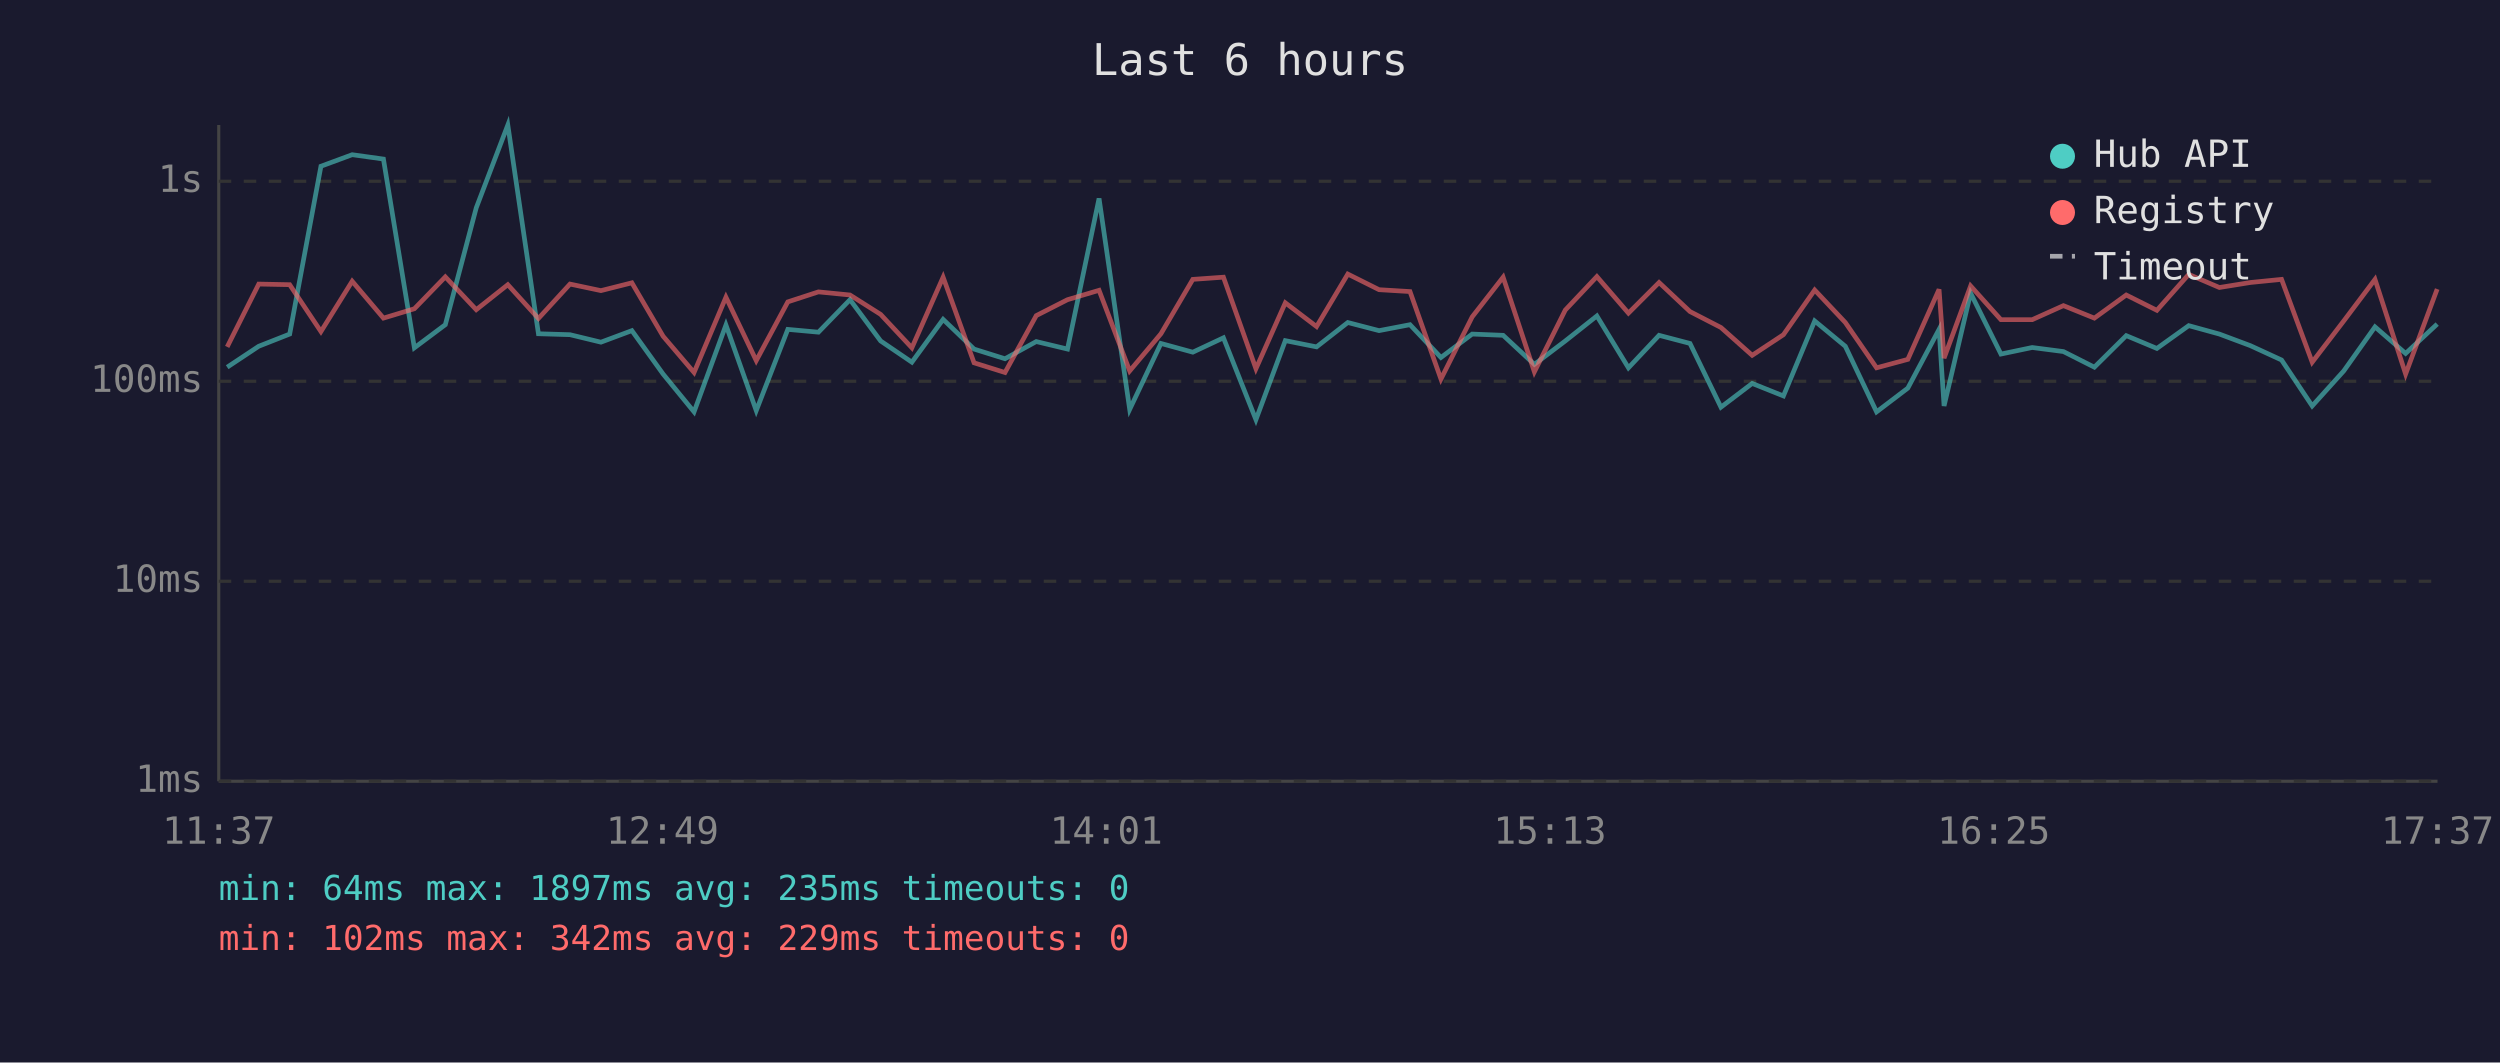
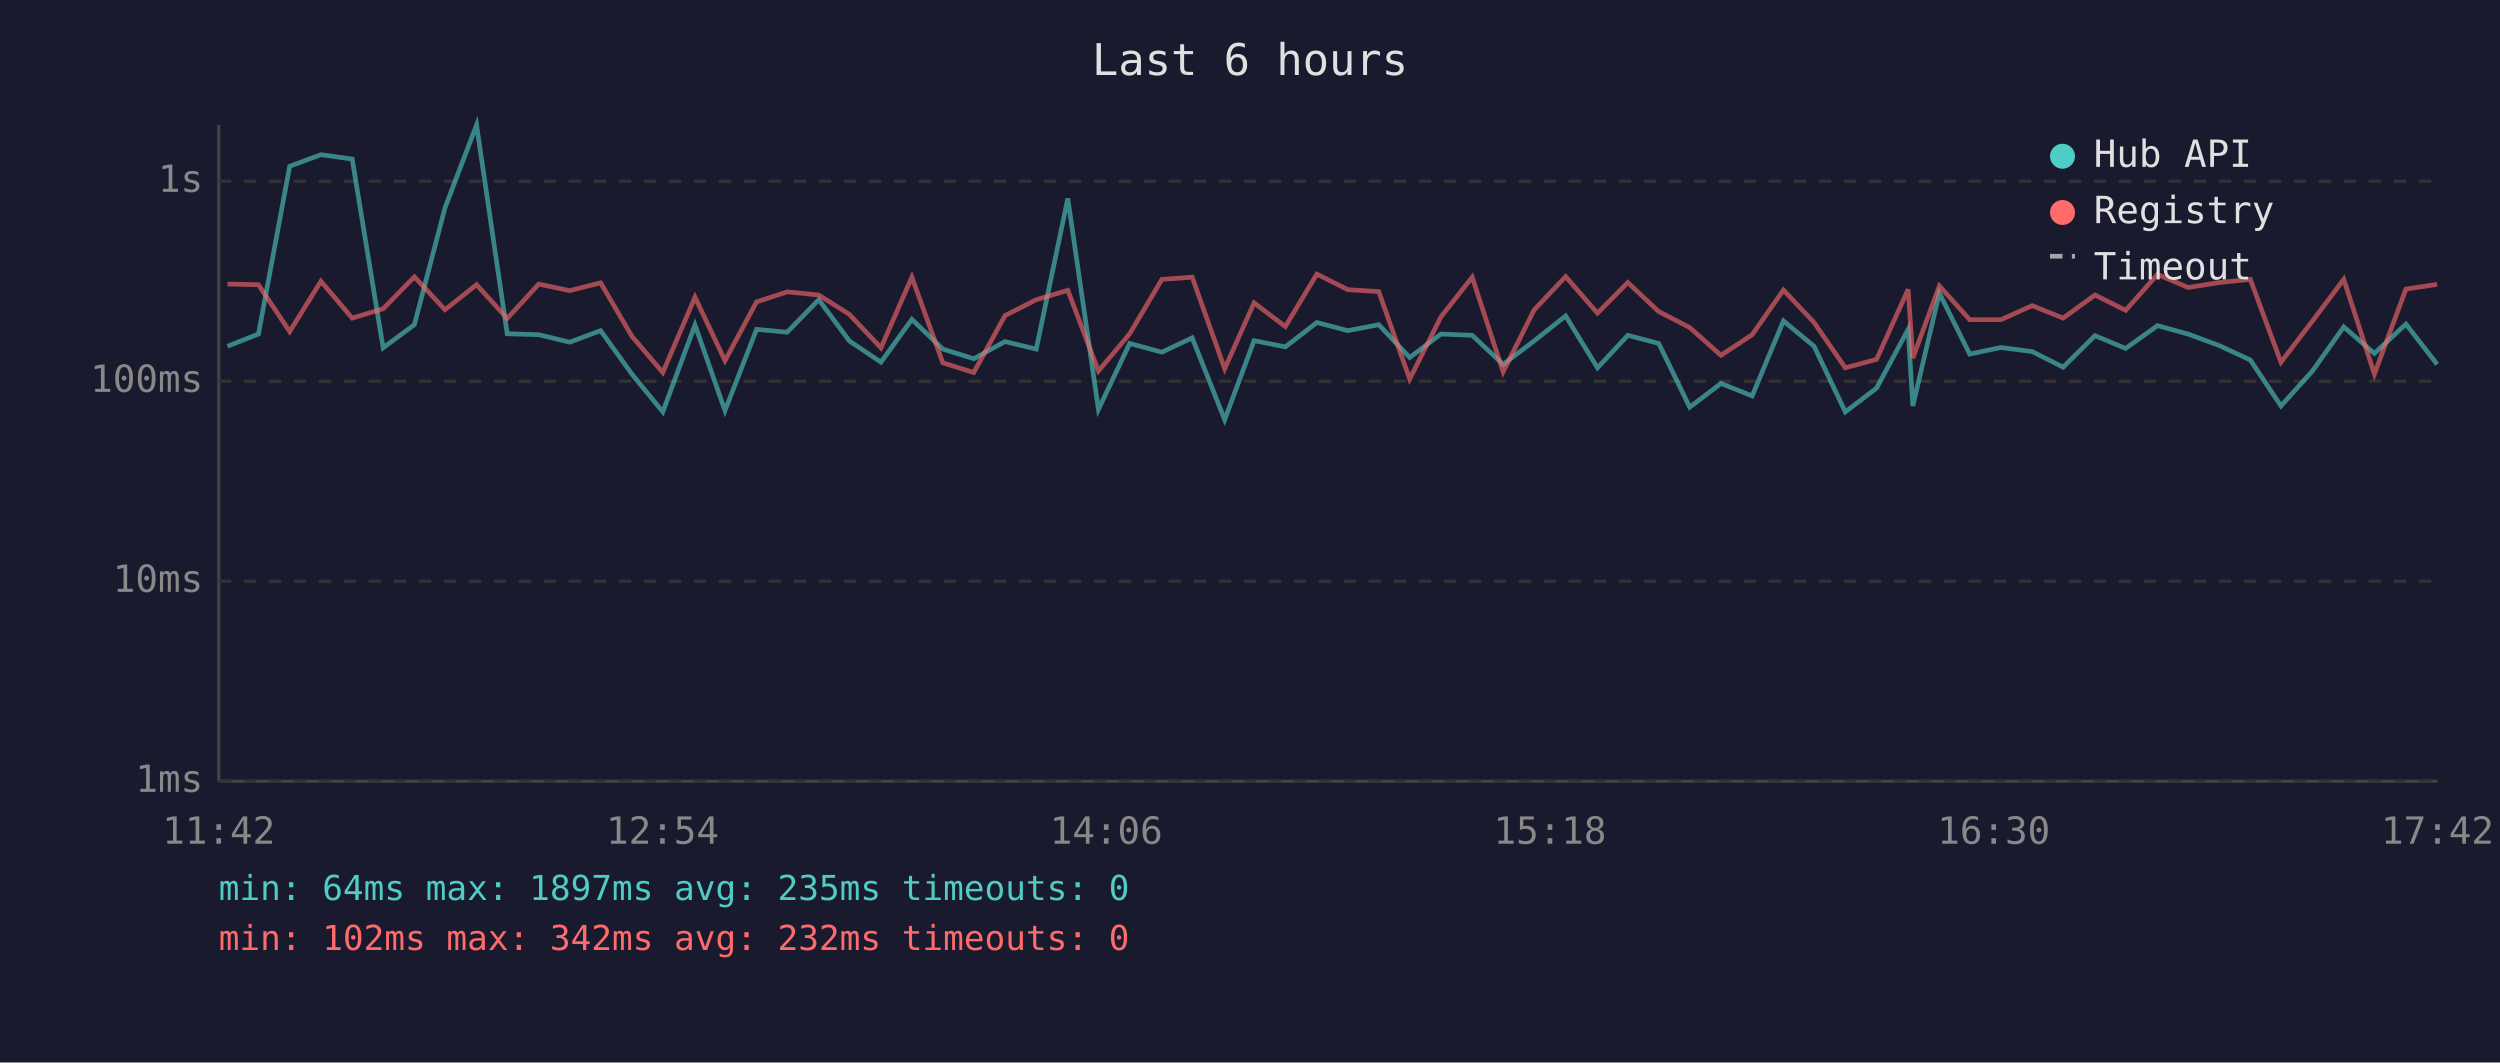
<svg xmlns="http://www.w3.org/2000/svg" viewBox="0 0 800 340" font-family="monospace" font-size="12">
  <rect width="800" height="340" fill="#1a1a2e" />
  <text x="400" y="24" fill="#e0e0e0" font-size="14" text-anchor="middle">Last 6 hours</text>
  <line x1="70" y1="40" x2="70" y2="250" stroke="#444" stroke-width="1" />
  <line x1="70" y1="250" x2="780" y2="250" stroke="#444" stroke-width="1" />
  <line x1="70" y1="250" x2="780" y2="250" stroke="#333" stroke-width="1" stroke-dasharray="4" />
  <text x="65" y="250" fill="#888" text-anchor="end" dominant-baseline="middle">1ms</text>
  <line x1="70" y1="186" x2="780" y2="186" stroke="#333" stroke-width="1" stroke-dasharray="4" />
  <text x="65" y="186" fill="#888" text-anchor="end" dominant-baseline="middle">10ms</text>
  <line x1="70" y1="122" x2="780" y2="122" stroke="#333" stroke-width="1" stroke-dasharray="4" />
  <text x="65" y="122" fill="#888" text-anchor="end" dominant-baseline="middle">100ms</text>
  <line x1="70" y1="58" x2="780" y2="58" stroke="#333" stroke-width="1" stroke-dasharray="4" />
  <text x="65" y="58" fill="#888" text-anchor="end" dominant-baseline="middle">1s</text>
-   <text x="70" y="270" fill="#888" text-anchor="middle">11:37</text>
-   <text x="212" y="270" fill="#888" text-anchor="middle">12:49</text>
-   <text x="354" y="270" fill="#888" text-anchor="middle">14:01</text>
-   <text x="496" y="270" fill="#888" text-anchor="middle">15:13</text>
-   <text x="638" y="270" fill="#888" text-anchor="middle">16:25</text>
-   <text x="780" y="270" fill="#888" text-anchor="middle">17:37</text>
-   <polyline points="72.7,117.5 82.8,110.8 92.7,106.9 102.7,53.2 112.7,49.5 122.7,50.9 132.6,111.3 142.5,103.9 152.4,66.5 162.5,40.0 172.3,106.8 182.4,107.1 192.3,109.5 202.2,105.8 212.2,119.7 222.1,131.8 232.3,104.0 242.0,131.4 252.1,105.4 261.9,106.3 272.0,95.9 281.8,109.1 291.8,115.9 301.8,102.2 311.7,111.7 321.6,114.8 331.6,109.3 341.6,111.7 351.7,63.5 361.5,131.0 371.5,109.9 381.7,112.7 391.5,108.1 401.9,134.3 411.3,109.0 421.3,111.0 431.3,103.2 441.3,105.8 451.2,103.9 461.1,114.4 471.1,106.9 481.0,107.3 491.0,116.6 500.9,109.1 511.0,101.1 521.1,117.7 530.9,107.3 540.8,109.9 550.7,130.3 560.7,122.7 570.7,126.7 580.7,102.7 590.5,110.8 600.5,131.8 610.5,124.2 620.5,105.4 622.1,129.9 630.6,93.8 640.3,113.3 650.3,111.2 660.3,112.5 670.2,117.5 680.4,107.4 690.2,111.5 700.4,104.2 710.2,106.9 720.1,110.6 730.1,115.2 739.9,129.9 750.0,118.7 760.0,104.6 769.8,113.1 779.9,103.7" fill="none" stroke="#4ecdc4" stroke-width="1.5" opacity="0.6" />
-   <polyline points="72.7,111.0 82.8,90.9 92.7,91.1 102.7,106.1 112.7,90.0 122.7,101.8 132.6,98.8 142.5,88.6 152.4,99.1 162.5,91.1 172.3,101.9 182.4,90.9 192.3,93.0 202.2,90.5 212.2,107.6 222.1,119.2 232.3,95.1 242.0,115.4 252.1,96.6 261.9,93.4 272.0,94.4 281.8,100.6 291.8,111.3 301.8,88.7 311.7,116.1 321.6,119.2 331.6,101.0 341.6,95.9 351.7,92.9 361.5,118.7 371.5,106.8 381.7,89.4 391.5,88.7 401.9,118.0 411.3,96.9 421.3,104.5 431.3,87.7 441.3,92.7 451.2,93.3 461.1,121.3 471.1,101.4 481.0,88.7 491.0,119.0 500.9,99.2 511.0,88.5 521.1,100.2 530.9,90.4 540.8,99.7 550.7,104.8 560.7,113.7 570.7,107.1 580.7,92.8 590.5,103.2 600.5,117.7 610.5,115.0 620.5,92.6 622.1,114.6 630.6,91.5 640.3,102.3 650.3,102.3 660.3,97.8 670.2,101.8 680.4,94.4 690.2,99.3 700.4,87.8 710.2,92.0 720.1,90.4 730.1,89.4 739.9,115.9 750.0,102.7 760.0,89.4 769.8,119.7 779.9,92.5" fill="none" stroke="#ff6b6b" stroke-width="1.5" opacity="0.6" />
+   <text x="70" y="270" fill="#888" text-anchor="middle">11:42</text>
+   <text x="212" y="270" fill="#888" text-anchor="middle">12:54</text>
+   <text x="354" y="270" fill="#888" text-anchor="middle">14:06</text>
+   <text x="496" y="270" fill="#888" text-anchor="middle">15:18</text>
+   <text x="638" y="270" fill="#888" text-anchor="middle">16:30</text>
+   <text x="780" y="270" fill="#888" text-anchor="middle">17:42</text>
+   <polyline points="72.8,110.8 82.7,106.9 92.7,53.2 102.7,49.5 112.7,50.9 122.6,111.3 132.6,103.9 142.4,66.5 152.5,40.0 162.3,106.8 172.4,107.1 182.3,109.5 192.2,105.8 202.2,119.7 212.1,131.8 222.4,104.0 232.0,131.4 242.1,105.4 251.9,106.3 262.0,95.9 271.8,109.1 281.9,115.9 291.8,102.2 301.7,111.7 311.6,114.8 321.6,109.3 331.6,111.7 341.7,63.5 351.5,131.0 361.5,109.9 371.8,112.7 381.5,108.1 391.9,134.3 401.3,109.0 411.3,111.0 421.4,103.2 431.3,105.8 441.2,103.9 451.1,114.4 461.1,106.9 471.1,107.3 481.0,116.6 490.9,109.1 501.0,101.1 511.2,117.7 520.9,107.3 530.8,109.9 540.7,130.3 550.7,122.7 560.7,126.7 570.7,102.7 580.5,110.8 590.5,131.8 600.5,124.2 610.6,105.4 612.1,129.9 620.6,93.8 630.3,113.3 640.3,111.2 650.3,112.5 660.2,117.5 670.4,107.4 680.2,111.5 690.4,104.2 700.2,106.9 710.2,110.6 720.1,115.2 729.9,129.9 740.0,118.7 750.0,104.6 759.8,113.1 769.9,103.7 779.9,116.6" fill="none" stroke="#4ecdc4" stroke-width="1.5" opacity="0.6" />
+   <polyline points="72.8,90.9 82.7,91.1 92.7,106.1 102.7,90.0 112.7,101.8 122.6,98.8 132.6,88.6 142.4,99.1 152.5,91.1 162.3,101.9 172.4,90.9 182.3,93.0 192.2,90.5 202.2,107.6 212.1,119.2 222.4,95.1 232.0,115.4 242.1,96.6 251.9,93.4 262.0,94.4 271.8,100.6 281.9,111.3 291.8,88.7 301.7,116.1 311.6,119.2 321.6,101.0 331.6,95.9 341.7,92.9 351.5,118.7 361.5,106.8 371.8,89.4 381.5,88.7 391.9,118.0 401.3,96.9 411.3,104.5 421.4,87.7 431.3,92.7 441.2,93.3 451.1,121.3 461.1,101.4 471.1,88.7 481.0,119.0 490.9,99.2 501.0,88.5 511.2,100.2 520.9,90.4 530.8,99.7 540.7,104.8 550.7,113.7 560.7,107.1 570.7,92.8 580.5,103.2 590.5,117.7 600.5,115.0 610.6,92.6 612.1,114.6 620.6,91.5 630.3,102.3 640.3,102.3 650.3,97.8 660.2,101.8 670.4,94.4 680.2,99.3 690.4,87.8 700.2,92.0 710.2,90.4 720.1,89.4 729.9,115.9 740.0,102.7 750.0,89.4 759.8,119.7 769.9,92.5 779.9,91.0" fill="none" stroke="#ff6b6b" stroke-width="1.5" opacity="0.6" />
  <circle cx="660" cy="50" r="4" fill="#4ecdc4" />
  <text x="670" y="50" fill="#e0e0e0" dominant-baseline="middle">Hub API</text>
  <circle cx="660" cy="68" r="4" fill="#ff6b6b" />
  <text x="670" y="68" fill="#e0e0e0" dominant-baseline="middle">Registry</text>
  <line x1="656" y1="82" x2="664" y2="82" stroke="#e0e0e0" stroke-width="1.5" stroke-dasharray="4,3" opacity="0.7" />
  <text x="670" y="86" fill="#e0e0e0" dominant-baseline="middle">Timeout</text>
  <text x="70" y="288" fill="#4ecdc4" font-size="11">min: 64ms  max: 1897ms  avg: 235ms  timeouts: 0</text>
-   <text x="70" y="304" fill="#ff6b6b" font-size="11">min: 102ms  max: 342ms  avg: 229ms  timeouts: 0</text>
+   <text x="70" y="304" fill="#ff6b6b" font-size="11">min: 102ms  max: 342ms  avg: 232ms  timeouts: 0</text>
</svg>
